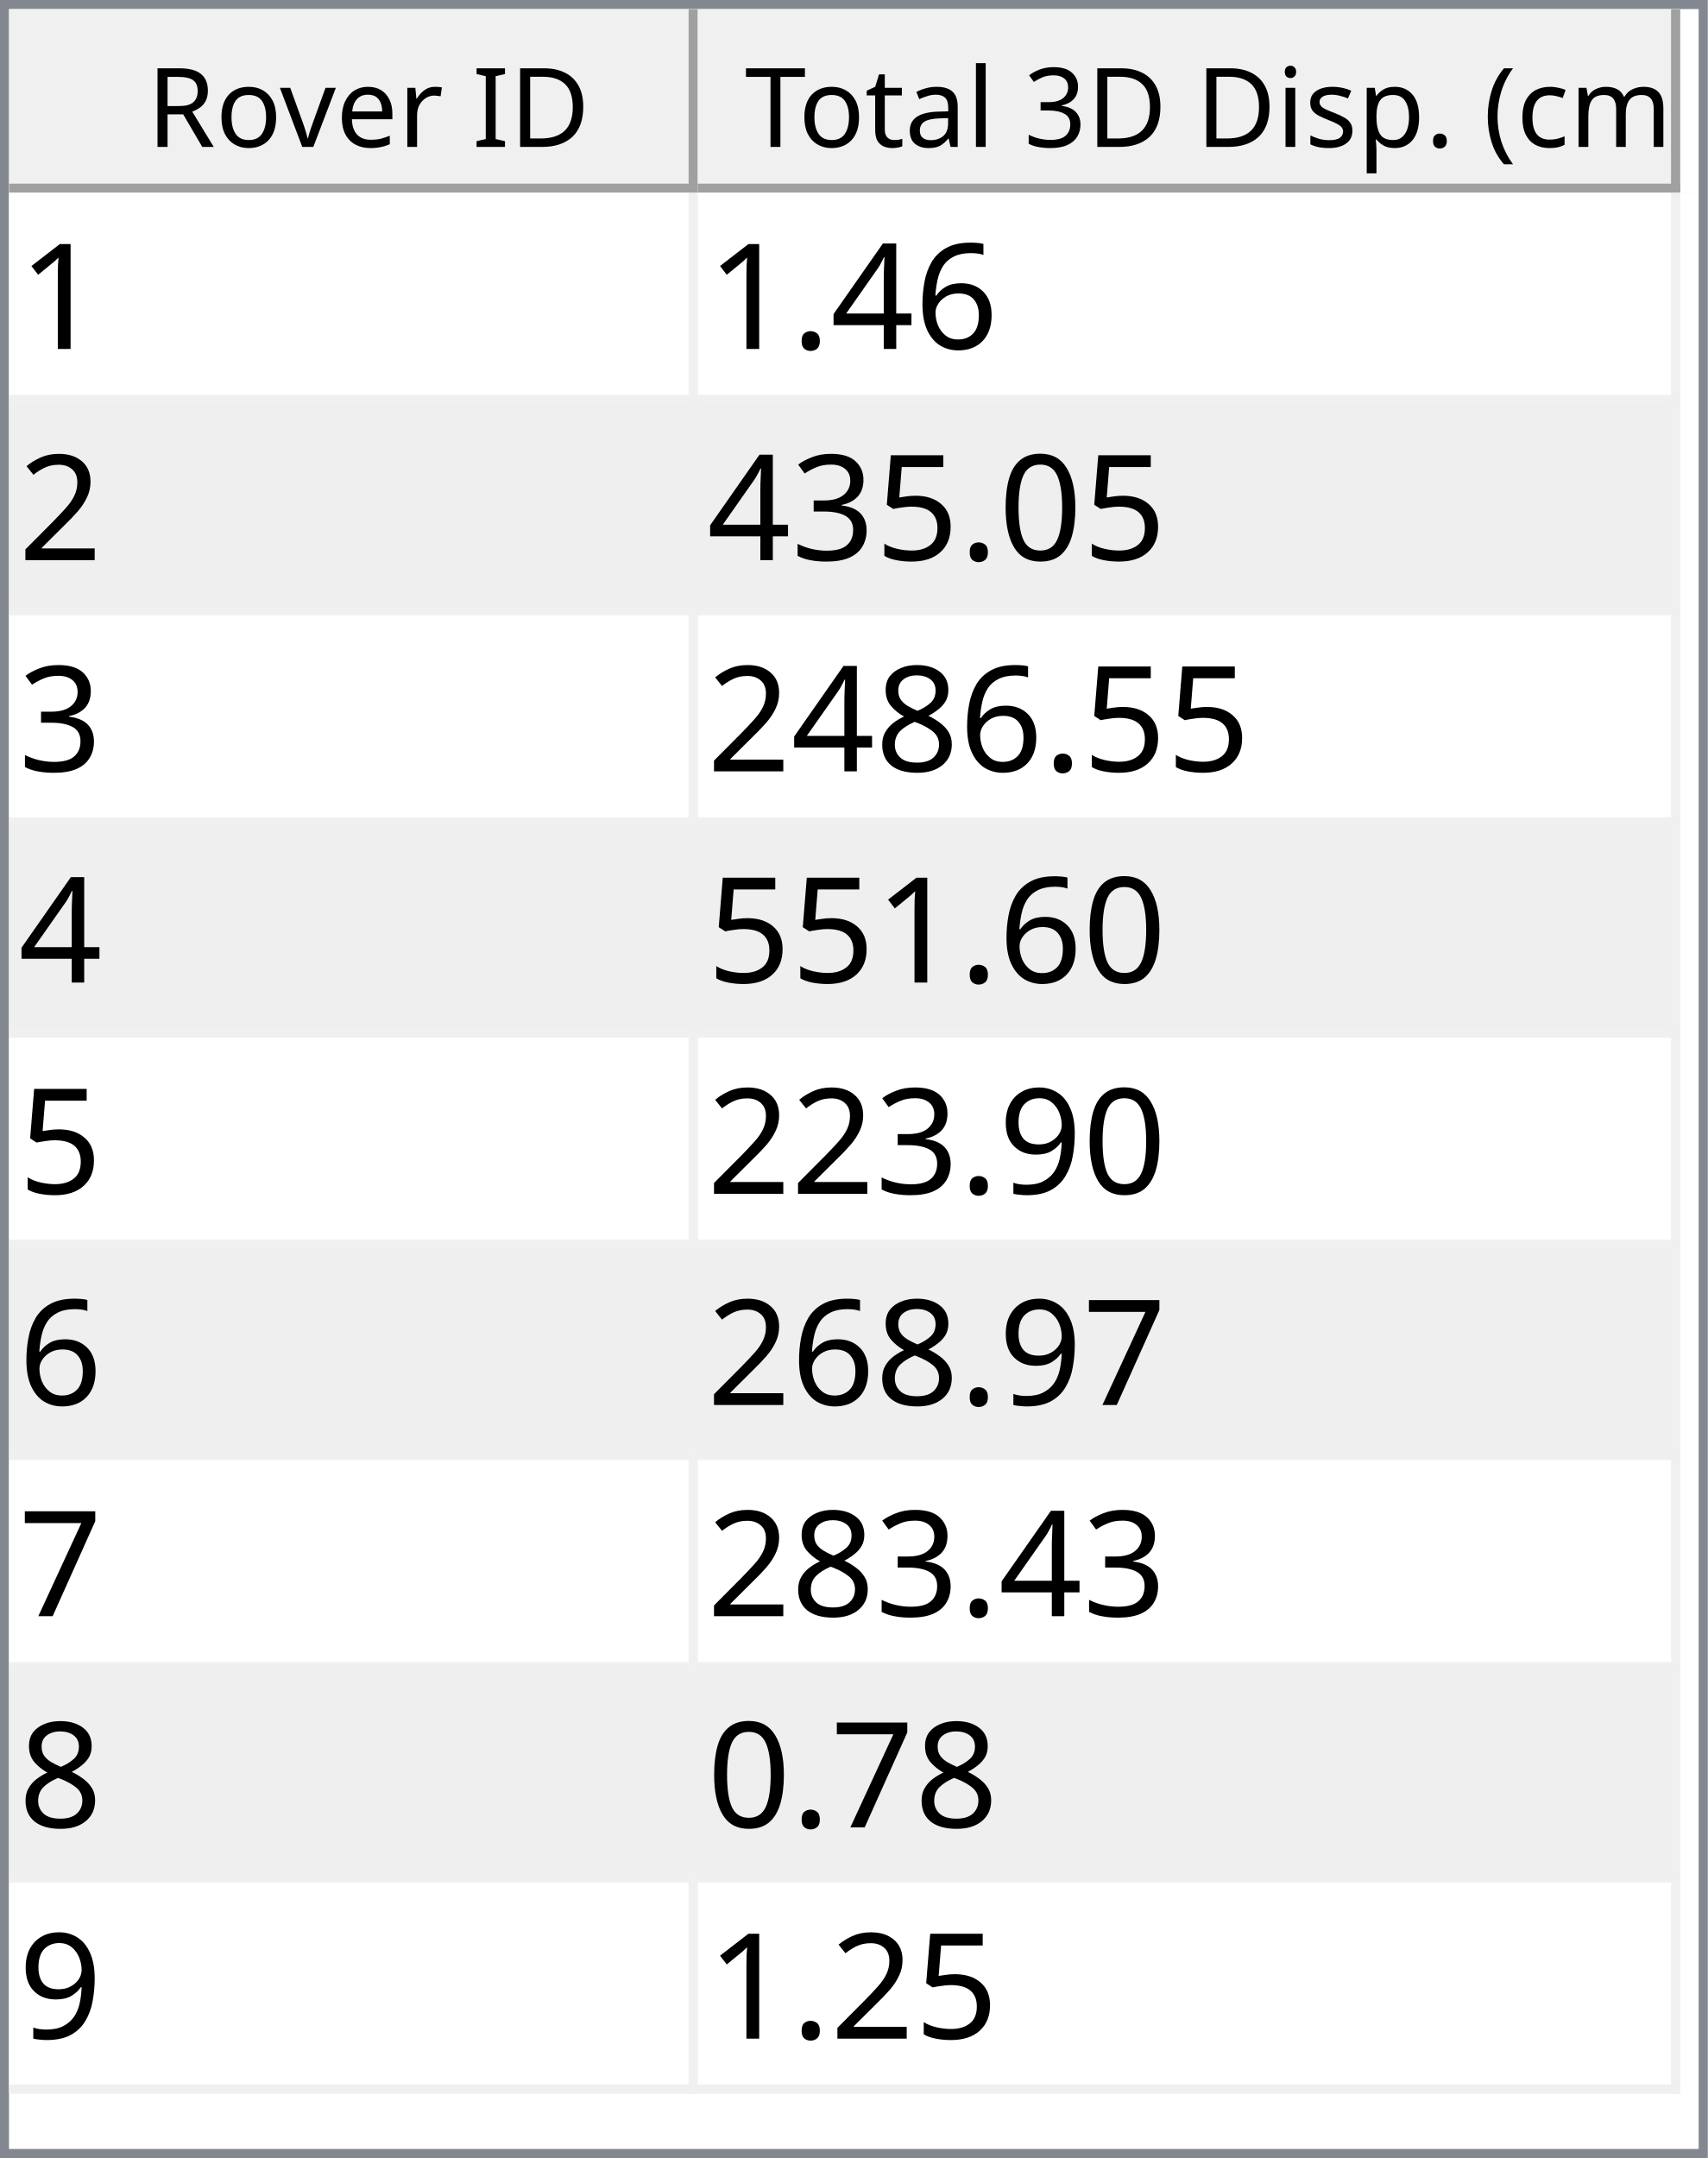
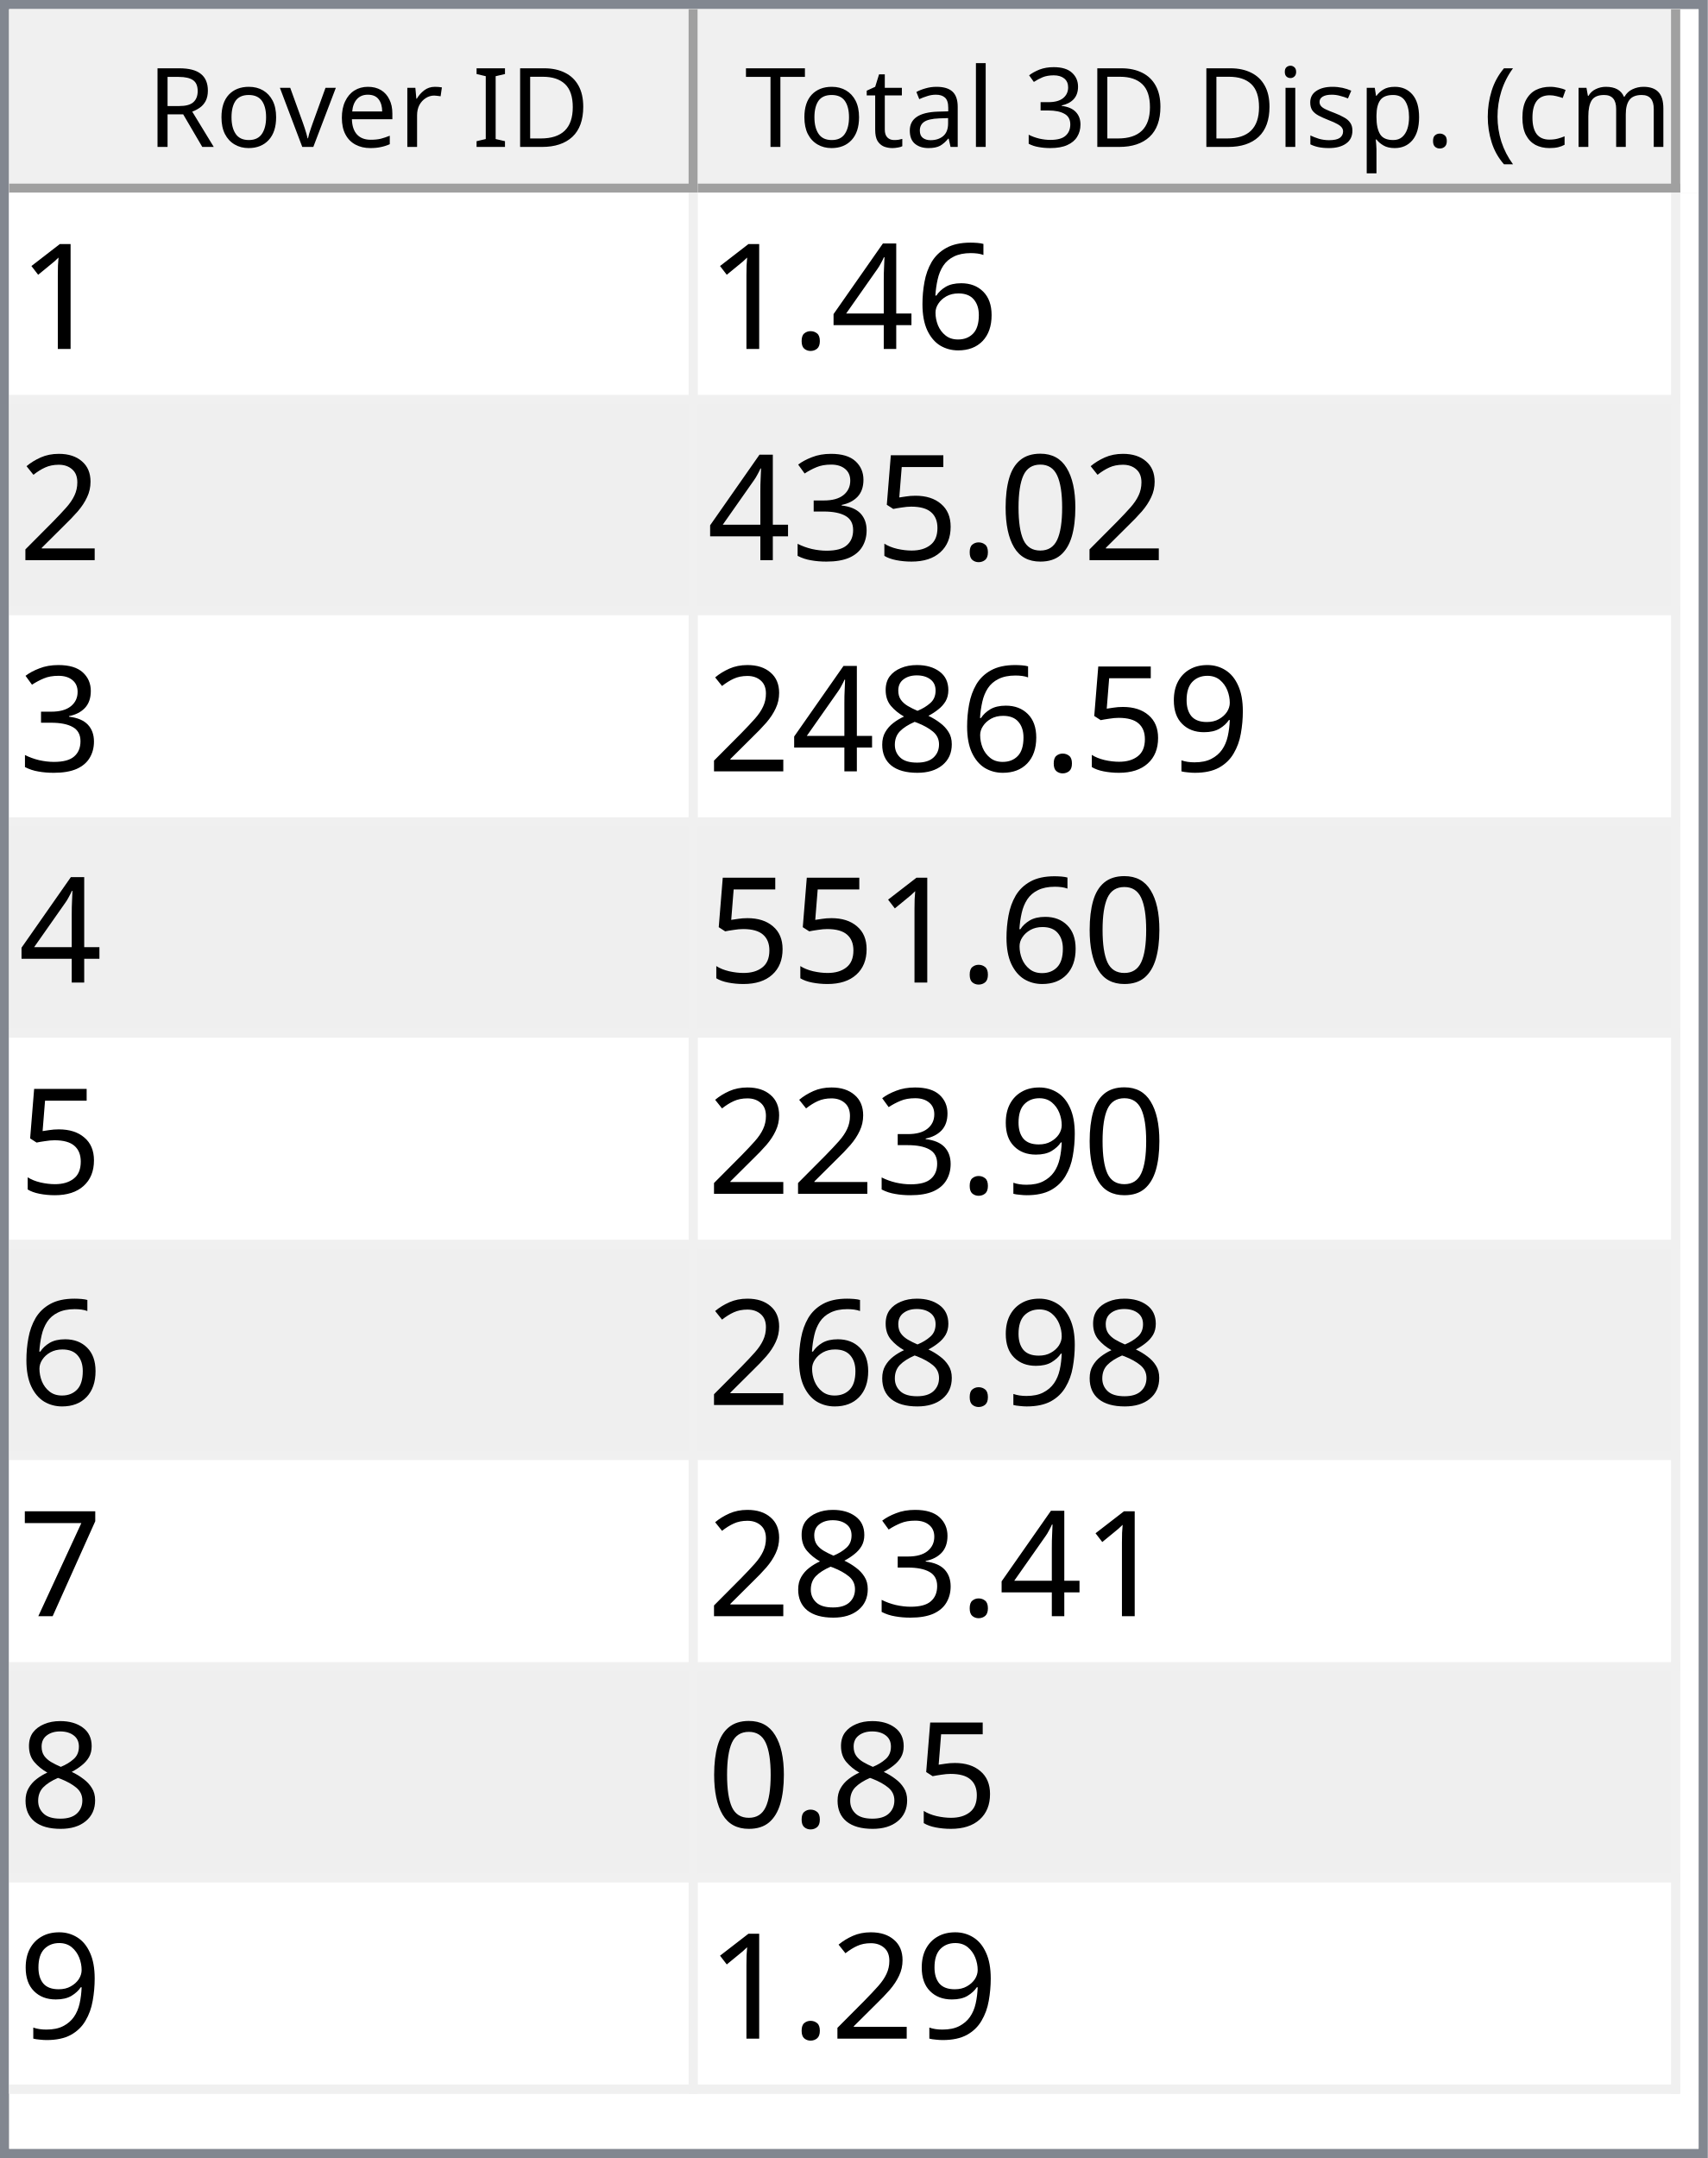
<svg xmlns="http://www.w3.org/2000/svg" style="fill-opacity:1; color-rendering:auto; color-interpolation:auto; text-rendering:auto; stroke:black; stroke-linecap:square; stroke-miterlimit:10; shape-rendering:auto; stroke-opacity:1; fill:black; stroke-dasharray:none; font-weight:normal; stroke-width:1; font-family:'Dialog'; font-style:normal; stroke-linejoin:miter; font-size:12px; stroke-dashoffset:0; image-rendering:auto;" width="186" height="235">
  <defs id="genericDefs" />
  <g>
    <defs id="defs1">
      <clipPath clipPathUnits="userSpaceOnUse" id="clipPath1">
        <path d="M0 0 L186 0 L186 235 L0 235 L0 0 Z" />
      </clipPath>
      <clipPath clipPathUnits="userSpaceOnUse" id="clipPath2">
        <path d="M0 0 L0 235 L186 235 L186 0 Z" />
      </clipPath>
      <clipPath clipPathUnits="userSpaceOnUse" id="clipPath3">
        <path d="M0 0 L0 20 L184 20 L184 0 Z" />
      </clipPath>
      <clipPath clipPathUnits="userSpaceOnUse" id="clipPath4">
        <path d="M0 0 L0 20 L75 20 L75 0 Z" />
      </clipPath>
      <clipPath clipPathUnits="userSpaceOnUse" id="clipPath5">
        <path d="M1 1 L1 19 L74 19 L74 1 Z" />
      </clipPath>
      <clipPath clipPathUnits="userSpaceOnUse" id="clipPath6">
        <path d="M0 0 L0 18 L73 18 L73 0 Z" />
      </clipPath>
      <clipPath clipPathUnits="userSpaceOnUse" id="clipPath7">
        <path d="M-0.5 -0.5 L-0.5 19.5 L74.5 19.5 L74.5 -0.5 Z" />
      </clipPath>
      <clipPath clipPathUnits="userSpaceOnUse" id="clipPath8">
        <path d="M0 0 L0 20 L107 20 L107 0 Z" />
      </clipPath>
      <clipPath clipPathUnits="userSpaceOnUse" id="clipPath9">
        <path d="M1 1 L1 19 L106 19 L106 1 Z" />
      </clipPath>
      <clipPath clipPathUnits="userSpaceOnUse" id="clipPath10">
        <path d="M0 0 L0 18 L105 18 L105 0 Z" />
      </clipPath>
      <clipPath clipPathUnits="userSpaceOnUse" id="clipPath11">
        <path d="M-0.5 -0.5 L-0.5 19.5 L106.5 19.5 L106.5 -0.5 Z" />
      </clipPath>
      <clipPath clipPathUnits="userSpaceOnUse" id="clipPath12">
        <path d="M0 0 L0 213 L184 213 L184 0 Z" />
      </clipPath>
      <clipPath clipPathUnits="userSpaceOnUse" id="clipPath13">
        <path d="M0 0 L0 207 L182 207 L182 0 Z" />
      </clipPath>
      <clipPath clipPathUnits="userSpaceOnUse" id="clipPath14">
        <path d="M-0.5 -0.5 L-0.5 206.5 L181.5 206.5 L181.5 -0.5 Z" />
      </clipPath>
      <clipPath clipPathUnits="userSpaceOnUse" id="clipPath15">
        <path d="M0 0 L0 22 L74 22 L74 0 Z" />
      </clipPath>
      <clipPath clipPathUnits="userSpaceOnUse" id="clipPath16">
        <path d="M0 0 L0 22 L106 22 L106 0 Z" />
      </clipPath>
      <font horiz-adv-x="64.551" id="font1">
        <font-face ascent="107.91" descent="25.098" units-per-em="100" style="font-style:normal; font-family:Segoe UI; font-weight:normal;" />
        <missing-glyph horiz-adv-x="64.551" d="M8.109 0 L8.109 68.266 L56.453 68.266 L56.453 0 L8.109 0 ZM15.328 7.234 L49.219 7.234 L49.219 61.031 L15.328 61.031 L15.328 7.234 Z" />
        <glyph unicode="D" horiz-adv-x="70.117" d="M9.188 0 L9.188 70.016 L28.516 70.016 Q65.531 70.016 65.531 35.891 Q65.531 19.672 55.25 9.836 Q44.969 0 27.734 0 L9.188 0 ZM17.391 62.594 L17.391 7.422 L27.828 7.422 Q41.609 7.422 49.273 14.797 Q56.938 22.172 56.938 35.688 Q56.938 62.594 28.328 62.594 L17.391 62.594 Z" />
        <glyph unicode="I" horiz-adv-x="26.611" d="M17.391 0 L9.188 0 L9.188 70.016 L17.391 70.016 L17.391 0 Z" />
        <glyph unicode=" " horiz-adv-x="27.393" d="" />
        <glyph unicode="r" horiz-adv-x="34.766" d="M34.188 41.891 Q32.078 43.5 28.125 43.5 Q23 43.5 19.555 38.672 Q16.109 33.844 16.109 25.484 L16.109 0 L8.109 0 L8.109 50 L16.109 50 L16.109 39.703 L16.312 39.703 Q18.016 44.969 21.531 47.922 Q25.047 50.875 29.391 50.875 Q32.516 50.875 34.188 50.203 L34.188 41.891 Z" />
        <glyph unicode="e" horiz-adv-x="52.295" d="M48.297 23 L12.984 23 Q13.188 14.656 17.484 10.109 Q21.781 5.562 29.297 5.562 Q37.75 5.562 44.828 11.141 L44.828 3.609 Q38.234 -1.172 27.391 -1.172 Q16.797 -1.172 10.742 5.641 Q4.688 12.453 4.688 24.812 Q4.688 36.469 11.305 43.82 Q17.922 51.172 27.734 51.172 Q37.547 51.172 42.922 44.828 Q48.297 38.484 48.297 27.203 L48.297 23 ZM40.094 29.781 Q40.047 36.719 36.75 40.578 Q33.453 44.438 27.594 44.438 Q21.922 44.438 17.969 40.383 Q14.016 36.328 13.094 29.781 L40.094 29.781 Z" />
        <glyph unicode="v" horiz-adv-x="47.9" d="M47.406 50 L27.484 0 L19.625 0 L0.688 50 L9.469 50 L22.172 13.672 Q23.578 9.672 23.922 6.688 L24.125 6.688 Q24.609 10.453 25.688 13.484 L38.969 50 L47.406 50 Z" />
        <glyph unicode="o" horiz-adv-x="58.594" d="M29 -1.172 Q17.922 -1.172 11.305 5.836 Q4.688 12.844 4.688 24.422 Q4.688 37.016 11.57 44.094 Q18.453 51.172 30.172 51.172 Q41.359 51.172 47.633 44.289 Q53.906 37.406 53.906 25.203 Q53.906 13.234 47.141 6.031 Q40.375 -1.172 29 -1.172 ZM29.594 44.438 Q21.875 44.438 17.383 39.188 Q12.891 33.938 12.891 24.703 Q12.891 15.828 17.43 10.695 Q21.969 5.562 29.594 5.562 Q37.359 5.562 41.531 10.594 Q45.703 15.625 45.703 24.906 Q45.703 34.281 41.531 39.359 Q37.359 44.438 29.594 44.438 Z" />
        <glyph unicode="R" horiz-adv-x="59.814" d="M59.375 0 L49.609 0 L37.891 19.625 Q36.281 22.359 34.766 24.289 Q33.25 26.219 31.664 27.438 Q30.078 28.656 28.25 29.219 Q26.422 29.781 24.125 29.781 L17.391 29.781 L17.391 0 L9.188 0 L9.188 70.016 L30.078 70.016 Q34.672 70.016 38.555 68.867 Q42.438 67.719 45.289 65.375 Q48.141 63.031 49.758 59.547 Q51.375 56.062 51.375 51.375 Q51.375 47.703 50.273 44.656 Q49.172 41.609 47.148 39.211 Q45.125 36.812 42.266 35.133 Q39.406 33.453 35.844 32.516 L35.844 32.328 Q37.594 31.547 38.891 30.547 Q40.188 29.547 41.359 28.18 Q42.531 26.812 43.68 25.078 Q44.828 23.344 46.234 21.047 L59.375 0 ZM17.391 62.594 L17.391 37.203 L28.516 37.203 Q31.594 37.203 34.203 38.133 Q36.812 39.062 38.719 40.797 Q40.625 42.531 41.703 45.047 Q42.781 47.562 42.781 50.688 Q42.781 56.297 39.141 59.445 Q35.5 62.594 28.609 62.594 L17.391 62.594 Z" />
        <glyph unicode=")" horiz-adv-x="30.176" d="M8.297 -15.922 L1.172 -15.922 Q16.406 2.344 16.406 26.812 Q16.406 51.469 1.078 70.016 L8.297 70.016 Q23.531 52.156 23.531 26.703 Q23.531 1.375 8.297 -15.922 Z" />
        <glyph unicode="m" horiz-adv-x="86.133" d="M79.109 0 L71.094 0 L71.094 28.719 Q71.094 37.016 68.531 40.727 Q65.969 44.438 59.906 44.438 Q54.781 44.438 51.195 39.75 Q47.609 35.062 47.609 28.516 L47.609 0 L39.594 0 L39.594 29.688 Q39.594 44.438 28.219 44.438 Q22.953 44.438 19.531 40.016 Q16.109 35.594 16.109 28.516 L16.109 0 L8.109 0 L8.109 50 L16.109 50 L16.109 42.094 L16.312 42.094 Q21.625 51.172 31.844 51.172 Q36.969 51.172 40.773 48.312 Q44.578 45.453 46 40.828 Q51.562 51.172 62.594 51.172 Q79.109 51.172 79.109 30.812 L79.109 0 Z" />
        <glyph unicode="c" horiz-adv-x="46.191" d="M42.188 2.297 Q36.422 -1.172 28.516 -1.172 Q17.828 -1.172 11.258 5.789 Q4.688 12.75 4.688 23.828 Q4.688 36.188 11.766 43.68 Q18.844 51.172 30.672 51.172 Q37.25 51.172 42.281 48.734 L42.281 40.531 Q36.719 44.438 30.375 44.438 Q22.703 44.438 17.797 38.945 Q12.891 33.453 12.891 24.516 Q12.891 15.719 17.508 10.641 Q22.125 5.562 29.891 5.562 Q36.422 5.562 42.188 9.906 L42.188 2.297 Z" />
        <glyph unicode="(" horiz-adv-x="30.176" d="M29.109 -15.922 L21.969 -15.922 Q6.844 1.375 6.844 26.703 Q6.844 52.156 21.969 70.016 L29.203 70.016 Q13.875 51.469 13.875 26.812 Q13.875 2.344 29.109 -15.922 Z" />
        <glyph unicode="." horiz-adv-x="21.68" d="M10.891 -1.078 Q8.641 -1.078 7.055 0.539 Q5.469 2.156 5.469 4.391 Q5.469 6.641 7.055 8.273 Q8.641 9.906 10.891 9.906 Q13.188 9.906 14.797 8.273 Q16.406 6.641 16.406 4.391 Q16.406 2.156 14.797 0.539 Q13.188 -1.078 10.891 -1.078 Z" />
        <glyph unicode="p" horiz-adv-x="58.789" d="M16.312 7.234 L16.109 7.234 L16.109 -23 L8.109 -23 L8.109 50 L16.109 50 L16.109 41.219 L16.312 41.219 Q22.219 51.172 33.594 51.172 Q43.266 51.172 48.688 44.461 Q54.109 37.75 54.109 26.469 Q54.109 13.922 48 6.375 Q41.891 -1.172 31.297 -1.172 Q21.578 -1.172 16.312 7.234 ZM16.109 27.391 L16.109 20.406 Q16.109 14.203 20.141 9.883 Q24.172 5.562 30.375 5.562 Q37.641 5.562 41.773 11.133 Q45.906 16.703 45.906 26.609 Q45.906 34.969 42.047 39.703 Q38.188 44.438 31.594 44.438 Q24.609 44.438 20.359 39.578 Q16.109 34.719 16.109 27.391 Z" />
        <glyph unicode="s" horiz-adv-x="42.432" d="M5.078 1.812 L5.078 10.406 Q11.625 5.562 19.484 5.562 Q30.031 5.562 30.031 12.594 Q30.031 14.594 29.125 15.992 Q28.219 17.391 26.68 18.461 Q25.141 19.531 23.07 20.383 Q21 21.234 18.609 22.172 Q15.281 23.484 12.766 24.828 Q10.25 26.172 8.57 27.859 Q6.891 29.547 6.031 31.695 Q5.172 33.844 5.172 36.719 Q5.172 40.234 6.789 42.945 Q8.406 45.656 11.086 47.484 Q13.766 49.312 17.211 50.242 Q20.656 51.172 24.312 51.172 Q30.812 51.172 35.938 48.922 L35.938 40.828 Q30.422 44.438 23.25 44.438 Q21 44.438 19.195 43.922 Q17.391 43.406 16.094 42.477 Q14.797 41.547 14.086 40.258 Q13.375 38.969 13.375 37.406 Q13.375 35.453 14.086 34.133 Q14.797 32.812 16.164 31.789 Q17.531 30.766 19.484 29.938 Q21.438 29.109 23.922 28.125 Q27.25 26.859 29.883 25.516 Q32.516 24.172 34.375 22.484 Q36.234 20.797 37.234 18.602 Q38.234 16.406 38.234 13.375 Q38.234 9.672 36.602 6.938 Q34.969 4.203 32.234 2.398 Q29.5 0.594 25.93 -0.289 Q22.359 -1.172 18.453 -1.172 Q10.75 -1.172 5.078 1.812 Z" />
        <glyph unicode="i" horiz-adv-x="24.219" d="M12.203 62.703 Q10.062 62.703 8.547 64.164 Q7.031 65.625 7.031 67.875 Q7.031 70.125 8.547 71.609 Q10.062 73.094 12.203 73.094 Q14.406 73.094 15.945 71.609 Q17.484 70.125 17.484 67.875 Q17.484 65.719 15.945 64.211 Q14.406 62.703 12.203 62.703 ZM16.109 0 L8.109 0 L8.109 50 L16.109 50 L16.109 0 Z" />
        <glyph unicode="3" horiz-adv-x="53.906" d="M46.531 19.828 Q46.531 15.094 44.75 11.211 Q42.969 7.328 39.719 4.57 Q36.469 1.812 31.93 0.297 Q27.391 -1.219 21.922 -1.219 Q11.922 -1.219 6 2.594 L6 11.188 Q13.094 5.609 22.219 5.609 Q25.875 5.609 28.828 6.539 Q31.781 7.469 33.906 9.227 Q36.031 10.984 37.18 13.477 Q38.328 15.969 38.328 19.094 Q38.328 32.812 18.797 32.812 L12.984 32.812 L12.984 39.594 L18.5 39.594 Q35.797 39.594 35.797 52.484 Q35.797 64.406 22.609 64.406 Q15.188 64.406 8.688 59.422 L8.688 67.188 Q15.375 71.188 24.609 71.188 Q29 71.188 32.57 69.969 Q36.141 68.75 38.68 66.555 Q41.219 64.359 42.609 61.281 Q44 58.203 44 54.5 Q44 40.672 30.031 36.719 L30.031 36.531 Q33.594 36.141 36.625 34.797 Q39.656 33.453 41.852 31.305 Q44.047 29.156 45.289 26.25 Q46.531 23.344 46.531 19.828 Z" />
        <glyph unicode="l" horiz-adv-x="24.219" d="M16.109 0 L8.109 0 L8.109 74.031 L16.109 74.031 L16.109 0 Z" />
        <glyph unicode="a" horiz-adv-x="50.879" d="M43.891 0 L35.891 0 L35.891 7.812 L35.688 7.812 Q30.469 -1.172 20.312 -1.172 Q12.844 -1.172 8.617 2.781 Q4.391 6.734 4.391 13.281 Q4.391 27.297 20.906 29.594 L35.891 31.688 Q35.891 44.438 25.594 44.438 Q16.547 44.438 9.281 38.281 L9.281 46.484 Q16.656 51.172 26.266 51.172 Q43.891 51.172 43.891 32.516 L43.891 0 ZM35.891 25.297 L23.828 23.641 Q18.266 22.859 15.43 20.875 Q12.594 18.891 12.594 13.875 Q12.594 10.203 15.211 7.883 Q17.828 5.562 22.172 5.562 Q28.125 5.562 32.008 9.742 Q35.891 13.922 35.891 20.312 L35.891 25.297 Z" />
        <glyph unicode="t" horiz-adv-x="33.887" d="M31.297 0.484 Q28.469 -1.078 23.828 -1.078 Q10.688 -1.078 10.688 13.578 L10.688 43.172 L2.094 43.172 L2.094 50 L10.688 50 L10.688 62.203 L18.703 64.797 L18.703 50 L31.297 50 L31.297 43.172 L18.703 43.172 L18.703 14.984 Q18.703 9.969 20.414 7.82 Q22.125 5.672 26.078 5.672 Q29.109 5.672 31.297 7.328 L31.297 0.484 Z" />
        <glyph unicode="T" horiz-adv-x="52.393" d="M50.594 62.594 L30.375 62.594 L30.375 0 L22.172 0 L22.172 62.594 L2 62.594 L2 70.016 L50.594 70.016 L50.594 62.594 Z" />
      </font>
      <font horiz-adv-x="75.0" id="font2">
        <font-face ascent="100.537" descent="21.973" units-per-em="100" style="font-style:normal; font-family:sans-serif; font-weight:normal;" />
        <missing-glyph horiz-adv-x="75.0" d="M12.5 0 L12.5 62.5 L62.5 62.5 L62.5 0 L12.5 0 ZM14.062 1.562 L60.938 1.562 L60.938 60.938 L14.062 60.938 L14.062 1.562 Z" />
        <glyph unicode="1" horiz-adv-x="55.615" d="M37.25 0 L28.469 0 L28.469 56 Q25.297 52.984 20.141 49.953 Q14.984 46.922 10.891 45.406 L10.891 53.906 Q18.266 57.375 23.781 62.305 Q29.297 67.234 31.594 71.875 L37.25 71.875 L37.25 0 Z" />
        <glyph unicode="6" horiz-adv-x="55.615" d="M49.75 54.047 L41.016 53.375 Q39.844 58.547 37.703 60.891 Q34.125 64.656 28.906 64.656 Q24.703 64.656 21.531 62.312 Q17.391 59.281 14.992 53.469 Q12.594 47.656 12.5 36.922 Q15.672 41.75 20.266 44.094 Q24.859 46.438 29.891 46.438 Q38.672 46.438 44.852 39.969 Q51.031 33.5 51.031 23.25 Q51.031 16.5 48.125 10.719 Q45.219 4.938 40.141 1.859 Q35.062 -1.219 28.609 -1.219 Q17.625 -1.219 10.695 6.859 Q3.766 14.938 3.766 33.5 Q3.766 54.25 11.422 63.672 Q18.109 71.875 29.438 71.875 Q37.891 71.875 43.289 67.141 Q48.688 62.406 49.75 54.047 ZM13.875 23.188 Q13.875 18.656 15.797 14.508 Q17.719 10.359 21.188 8.18 Q24.656 6 28.469 6 Q34.031 6 38.039 10.492 Q42.047 14.984 42.047 22.703 Q42.047 30.125 38.086 34.398 Q34.125 38.672 28.125 38.672 Q22.172 38.672 18.023 34.398 Q13.875 30.125 13.875 23.188 Z" />
        <glyph unicode="4" horiz-adv-x="55.615" d="M32.328 0 L32.328 17.141 L1.266 17.141 L1.266 25.203 L33.938 71.578 L41.109 71.578 L41.109 25.203 L50.781 25.203 L50.781 17.141 L41.109 17.141 L41.109 0 L32.328 0 ZM32.328 25.203 L32.328 57.469 L9.906 25.203 L32.328 25.203 Z" />
        <glyph unicode="." horiz-adv-x="27.783" d="M9.078 0 L9.078 10.016 L19.094 10.016 L19.094 0 L9.078 0 Z" />
        <glyph unicode="2" horiz-adv-x="55.615" d="M50.344 8.453 L50.344 0 L3.031 0 Q2.938 3.172 4.047 6.109 Q5.859 10.938 9.836 15.625 Q13.812 20.312 21.344 26.469 Q33.016 36.031 37.117 41.625 Q41.219 47.219 41.219 52.203 Q41.219 57.422 37.477 61.008 Q33.734 64.594 27.734 64.594 Q21.391 64.594 17.578 60.789 Q13.766 56.984 13.719 50.25 L4.688 51.172 Q5.609 61.281 11.664 66.578 Q17.719 71.875 27.938 71.875 Q38.234 71.875 44.242 66.164 Q50.25 60.453 50.25 52 Q50.25 47.703 48.492 43.555 Q46.734 39.406 42.656 34.812 Q38.578 30.219 29.109 22.219 Q21.188 15.578 18.945 13.211 Q16.703 10.844 15.234 8.453 L50.344 8.453 Z" />
        <glyph unicode="0" horiz-adv-x="55.615" d="M4.156 35.297 Q4.156 48 6.766 55.742 Q9.375 63.484 14.523 67.68 Q19.672 71.875 27.484 71.875 Q33.25 71.875 37.594 69.555 Q41.938 67.234 44.773 62.867 Q47.609 58.5 49.219 52.227 Q50.828 45.953 50.828 35.297 Q50.828 22.703 48.242 14.969 Q45.656 7.234 40.508 3.008 Q35.359 -1.219 27.484 -1.219 Q17.141 -1.219 11.234 6.203 Q4.156 15.141 4.156 35.297 ZM13.188 35.297 Q13.188 17.672 17.312 11.836 Q21.438 6 27.484 6 Q33.547 6 37.672 11.859 Q41.797 17.719 41.797 35.297 Q41.797 52.984 37.672 58.789 Q33.547 64.594 27.391 64.594 Q21.344 64.594 17.719 59.469 Q13.188 52.938 13.188 35.297 Z" />
        <glyph unicode="5" horiz-adv-x="55.615" d="M4.156 18.75 L13.375 19.531 Q14.406 12.797 18.141 9.398 Q21.875 6 27.156 6 Q33.5 6 37.891 10.789 Q42.281 15.578 42.281 23.484 Q42.281 31 38.062 35.352 Q33.844 39.703 27 39.703 Q22.75 39.703 19.336 37.773 Q15.922 35.844 13.969 32.766 L5.719 33.844 L12.641 70.609 L48.25 70.609 L48.25 62.203 L19.672 62.203 L15.828 42.969 Q22.266 47.469 29.344 47.469 Q38.719 47.469 45.164 40.969 Q51.609 34.469 51.609 24.266 Q51.609 14.547 45.953 7.469 Q39.062 -1.219 27.156 -1.219 Q17.391 -1.219 11.211 4.25 Q5.031 9.719 4.156 18.75 Z" />
        <glyph unicode="3" horiz-adv-x="55.615" d="M4.203 18.891 L12.984 20.062 Q14.5 12.594 18.141 9.297 Q21.781 6 27 6 Q33.203 6 37.477 10.297 Q41.75 14.594 41.75 20.953 Q41.75 27 37.797 30.93 Q33.844 34.859 27.734 34.859 Q25.25 34.859 21.531 33.891 L22.516 41.609 Q23.391 41.5 23.922 41.5 Q29.547 41.5 34.039 44.43 Q38.531 47.359 38.531 53.469 Q38.531 58.297 35.258 61.477 Q31.984 64.656 26.812 64.656 Q21.688 64.656 18.266 61.43 Q14.844 58.203 13.875 51.766 L5.078 53.328 Q6.688 62.156 12.398 67.016 Q18.109 71.875 26.609 71.875 Q32.469 71.875 37.398 69.359 Q42.328 66.844 44.945 62.5 Q47.562 58.156 47.562 53.266 Q47.562 48.641 45.07 44.828 Q42.578 41.016 37.703 38.766 Q44.047 37.312 47.562 32.695 Q51.078 28.078 51.078 21.141 Q51.078 11.766 44.242 5.25 Q37.406 -1.266 26.953 -1.266 Q17.531 -1.266 11.305 4.352 Q5.078 9.969 4.203 18.891 Z" />
+         <glyph unicode="9" horiz-adv-x="55.615" d="M5.469 16.547 L13.922 17.328 Q14.984 11.375 18.016 8.688 Q21.047 6 25.781 6 Q29.828 6 32.883 7.859 Q35.938 9.719 37.891 12.82 Q39.844 15.922 41.164 21.195 Q42.484 26.469 42.484 31.938 Q42.484 32.516 42.438 33.688 Q39.797 29.5 35.234 26.883 Q30.672 24.266 25.344 24.266 Q16.453 24.266 10.305 30.711 Q4.156 37.156 4.156 47.703 Q4.156 58.594 10.578 65.234 Q17 71.875 26.656 71.875 Q33.641 71.875 39.43 68.117 Q45.219 64.359 48.219 57.398 Q51.219 50.438 51.219 37.25 Q51.219 23.531 48.242 15.406 Q45.266 7.281 39.383 3.031 Q33.5 -1.219 25.594 -1.219 Q17.188 -1.219 11.867 3.445 Q6.547 8.109 5.469 16.547 ZM41.453 48.141 Q41.453 55.719 37.43 60.156 Q33.406 64.594 27.734 64.594 Q21.875 64.594 17.531 59.812 Q13.188 55.031 13.188 47.406 Q13.188 40.578 17.312 36.305 Q21.438 32.031 27.484 32.031 Q33.594 32.031 37.523 36.305 Q41.453 40.578 41.453 48.141 Z" />
        <glyph unicode="8" horiz-adv-x="55.615" d="M17.672 38.812 Q12.203 40.828 9.57 44.539 Q6.938 48.25 6.938 53.422 Q6.938 61.234 12.555 66.555 Q18.172 71.875 27.484 71.875 Q36.859 71.875 42.578 66.43 Q48.297 60.984 48.297 53.172 Q48.297 48.188 45.68 44.508 Q43.062 40.828 37.75 38.812 Q44.344 36.672 47.781 31.883 Q51.219 27.094 51.219 20.453 Q51.219 11.281 44.727 5.031 Q38.234 -1.219 27.641 -1.219 Q17.047 -1.219 10.547 5.055 Q4.047 11.328 4.047 20.703 Q4.047 27.688 7.594 32.398 Q11.141 37.109 17.672 38.812 ZM15.922 53.719 Q15.922 48.641 19.195 45.414 Q22.469 42.188 27.688 42.188 Q32.766 42.188 36.016 45.383 Q39.266 48.578 39.266 53.219 Q39.266 58.062 35.914 61.359 Q32.562 64.656 27.594 64.656 Q22.562 64.656 19.242 61.43 Q15.922 58.203 15.922 53.719 ZM13.094 20.656 Q13.094 16.891 14.875 13.375 Q16.656 9.859 20.172 7.93 Q23.688 6 27.734 6 Q34.031 6 38.133 10.055 Q42.234 14.109 42.234 20.359 Q42.234 26.703 38.016 30.859 Q33.797 35.016 27.438 35.016 Q21.234 35.016 17.164 30.914 Q13.094 26.812 13.094 20.656 Z" />
-         <glyph unicode="9" horiz-adv-x="55.615" d="M5.469 16.547 L13.922 17.328 Q14.984 11.375 18.016 8.688 Q21.047 6 25.781 6 Q29.828 6 32.883 7.859 Q35.938 9.719 37.891 12.82 Q39.844 15.922 41.164 21.195 Q42.484 26.469 42.484 31.938 Q42.484 32.516 42.438 33.688 Q39.797 29.5 35.234 26.883 Q30.672 24.266 25.344 24.266 Q16.453 24.266 10.305 30.711 Q4.156 37.156 4.156 47.703 Q4.156 58.594 10.578 65.234 Q17 71.875 26.656 71.875 Q33.641 71.875 39.43 68.117 Q45.219 64.359 48.219 57.398 Q51.219 50.438 51.219 37.25 Q51.219 23.531 48.242 15.406 Q45.266 7.281 39.383 3.031 Q33.5 -1.219 25.594 -1.219 Q17.188 -1.219 11.867 3.445 Q6.547 8.109 5.469 16.547 ZM41.453 48.141 Q41.453 55.719 37.43 60.156 Q33.406 64.594 27.734 64.594 Q21.875 64.594 17.531 59.812 Q13.188 55.031 13.188 47.406 Q13.188 40.578 17.312 36.305 Q21.438 32.031 27.484 32.031 Q33.594 32.031 37.523 36.305 Q41.453 40.578 41.453 48.141 Z" />
        <glyph unicode="7" horiz-adv-x="55.615" d="M4.734 62.203 L4.734 70.656 L51.078 70.656 L51.078 63.812 Q44.234 56.547 37.523 44.484 Q30.812 32.422 27.156 19.672 Q24.516 10.688 23.781 0 L14.75 0 Q14.891 8.453 18.062 20.414 Q21.234 32.375 27.172 43.484 Q33.109 54.594 39.797 62.203 L4.734 62.203 Z" />
      </font>
    </defs>
    <g style="fill:white; stroke:white;">
      <rect x="0" y="0" width="186" style="clip-path:url(#clipPath1); stroke:none;" height="235" />
    </g>
    <g style="fill:white; text-rendering:optimizeSpeed; color-rendering:optimizeSpeed; image-rendering:optimizeSpeed; shape-rendering:crispEdges; stroke:white; color-interpolation:sRGB;">
      <rect x="0" width="186" height="235" y="0" style="stroke:none;" />
      <path style="stroke:none;" d="M0 235 L186 235 L186 0 L0 0 Z" />
    </g>
    <g style="fill:rgb(240,240,240); font-family:'Segoe UI'; stroke:rgb(240,240,240);">
      <rect x="0" y="0" width="186" style="clip-path:url(#clipPath2); stroke:none;" height="235" />
    </g>
    <g style="fill:rgb(130,135,144); font-family:'Segoe UI'; stroke:rgb(130,135,144);">
      <path d="M0 0 L186 0 L186 235 L0 235 L0 0 ZM1 1 L185 1 L185 234 L1 234 L1 1 Z" style="fill-rule:evenodd; clip-path:url(#clipPath2); stroke:none;" />
    </g>
    <g style="fill:white; font-family:'Segoe UI'; stroke:white;" transform="translate(1,1)">
      <rect x="0" y="0" width="184" style="clip-path:url(#clipPath3); stroke:none;" height="20" />
    </g>
    <g style="fill:rgb(240,240,240); font-family:'Segoe UI'; stroke:rgb(240,240,240);" transform="translate(1,1)">
      <rect x="0" y="0" width="75" style="clip-path:url(#clipPath4); stroke:none;" height="20" />
    </g>
    <g style="font-family:'Segoe UI';" transform="translate(2,2)">
      <text x="14" xml:space="preserve" y="14" style="clip-path:url(#clipPath6); stroke:none;">Rover ID</text>
    </g>
    <g style="fill:rgb(160,160,160); font-family:'Segoe UI'; stroke:rgb(160,160,160); stroke-linejoin:bevel;" transform="translate(1.5,1.5)">
      <line x1="74" x2="74" y1="0" style="fill:none; clip-path:url(#clipPath7);" y2="19" />
    </g>
    <g style="fill:rgb(160,160,160); font-family:'Segoe UI'; stroke:rgb(160,160,160); stroke-linejoin:bevel;" transform="matrix(1,0,0,1,1,1) translate(0.5,0.5)">
      <line x1="0" x2="74" y1="19" style="fill:none; clip-path:url(#clipPath7);" y2="19" />
    </g>
    <g style="fill:rgb(240,240,240); font-family:'Segoe UI'; stroke:rgb(240,240,240);" transform="translate(76,1)">
      <rect x="0" y="0" width="107" style="clip-path:url(#clipPath8); stroke:none;" height="20" />
    </g>
    <g style="font-family:'Segoe UI';" transform="translate(77,2)">
      <text x="1" xml:space="preserve" y="14" style="clip-path:url(#clipPath10); stroke:none;"> Total 3D Disp. (cm)</text>
    </g>
    <g style="fill:rgb(160,160,160); font-family:'Segoe UI'; stroke:rgb(160,160,160); stroke-linejoin:bevel;" transform="translate(76.5,1.5)">
      <line x1="106" x2="106" y1="0" style="fill:none; clip-path:url(#clipPath11);" y2="19" />
    </g>
    <g style="fill:rgb(160,160,160); font-family:'Segoe UI'; stroke:rgb(160,160,160); stroke-linejoin:bevel;" transform="matrix(1,0,0,1,76,1) translate(0.5,0.5)">
      <line x1="0" x2="106" y1="19" style="fill:none; clip-path:url(#clipPath11);" y2="19" />
    </g>
    <g style="fill:white; font-family:'Segoe UI'; stroke:white;" transform="translate(1,21)">
      <rect x="0" y="0" width="184" style="clip-path:url(#clipPath12); stroke:none;" height="213" />
    </g>
    <g style="fill:rgb(240,240,240); font-size:16px; font-family:sans-serif; stroke:rgb(240,240,240);" transform="translate(1,21)">
      <rect x="0" y="0" width="182" style="clip-path:url(#clipPath13); stroke:none;" height="207" />
      <line transform="translate(0.5,0.5)" x1="0" x2="181" y1="22" style="clip-path:url(#clipPath14); fill:none; stroke-linejoin:bevel;" y2="22" />
    </g>
    <g transform="matrix(1,0,0,1,1,21) translate(0.5,0.5)" style="fill:rgb(240,240,240); font-size:16px; font-family:sans-serif; stroke:rgb(240,240,240); stroke-linejoin:bevel;">
      <line x1="0" x2="181" y1="45" style="fill:none; clip-path:url(#clipPath14);" y2="45" />
    </g>
    <g transform="matrix(1,0,0,1,1,21) translate(0.5,0.5)" style="fill:rgb(240,240,240); font-size:16px; font-family:sans-serif; stroke:rgb(240,240,240); stroke-linejoin:bevel;">
      <line x1="0" x2="181" y1="68" style="fill:none; clip-path:url(#clipPath14);" y2="68" />
    </g>
    <g transform="matrix(1,0,0,1,1,21) translate(0.5,0.5)" style="fill:rgb(240,240,240); font-size:16px; font-family:sans-serif; stroke:rgb(240,240,240); stroke-linejoin:bevel;">
      <line x1="0" x2="181" y1="91" style="fill:none; clip-path:url(#clipPath14);" y2="91" />
    </g>
    <g transform="matrix(1,0,0,1,1,21) translate(0.5,0.5)" style="fill:rgb(240,240,240); font-size:16px; font-family:sans-serif; stroke:rgb(240,240,240); stroke-linejoin:bevel;">
      <line x1="0" x2="181" y1="114" style="fill:none; clip-path:url(#clipPath14);" y2="114" />
    </g>
    <g transform="matrix(1,0,0,1,1,21) translate(0.5,0.5)" style="fill:rgb(240,240,240); font-size:16px; font-family:sans-serif; stroke:rgb(240,240,240); stroke-linejoin:bevel;">
      <line x1="0" x2="181" y1="137" style="fill:none; clip-path:url(#clipPath14);" y2="137" />
    </g>
    <g transform="matrix(1,0,0,1,1,21) translate(0.5,0.5)" style="fill:rgb(240,240,240); font-size:16px; font-family:sans-serif; stroke:rgb(240,240,240); stroke-linejoin:bevel;">
      <line x1="0" x2="181" y1="160" style="fill:none; clip-path:url(#clipPath14);" y2="160" />
    </g>
    <g transform="matrix(1,0,0,1,1,21) translate(0.5,0.5)" style="fill:rgb(240,240,240); font-size:16px; font-family:sans-serif; stroke:rgb(240,240,240); stroke-linejoin:bevel;">
      <line x1="0" x2="181" y1="183" style="fill:none; clip-path:url(#clipPath14);" y2="183" />
    </g>
    <g transform="matrix(1,0,0,1,1,21) translate(0.5,0.5)" style="fill:rgb(240,240,240); font-size:16px; font-family:sans-serif; stroke:rgb(240,240,240); stroke-linejoin:bevel;">
      <line x1="0" x2="181" y1="206" style="fill:none; clip-path:url(#clipPath14);" y2="206" />
    </g>
    <g transform="matrix(1,0,0,1,1,21) translate(0.5,0.5)" style="fill:rgb(240,240,240); font-size:16px; font-family:sans-serif; stroke:rgb(240,240,240); stroke-linejoin:bevel;">
      <line x1="74" x2="74" y1="0" style="fill:none; clip-path:url(#clipPath14);" y2="206" />
    </g>
    <g transform="matrix(1,0,0,1,1,21) translate(0.5,0.5)" style="fill:rgb(240,240,240); font-size:16px; font-family:sans-serif; stroke:rgb(240,240,240); stroke-linejoin:bevel;">
      <line x1="181" x2="181" y1="0" style="fill:none; clip-path:url(#clipPath14);" y2="206" />
    </g>
    <g style="fill:white; font-size:16px; font-family:sans-serif; stroke:white;" transform="matrix(1,0,0,1,1,21)">
      <rect x="0" y="0" width="74" style="clip-path:url(#clipPath15); stroke:none;" height="22" />
      <text x="1" y="17" style="fill:black; clip-path:url(#clipPath15); stroke:none;" xml:space="preserve">1</text>
    </g>
    <g style="fill:white; font-size:16px; font-family:sans-serif; stroke:white;" transform="matrix(1,0,0,1,1,21) translate(75,0)">
      <rect x="0" y="0" width="106" style="clip-path:url(#clipPath16); stroke:none;" height="22" />
      <text x="1" y="17" style="fill:black; clip-path:url(#clipPath16); stroke:none;" xml:space="preserve">1.46</text>
    </g>
    <g style="fill:rgb(239,239,239); font-size:16px; font-family:sans-serif; stroke:rgb(239,239,239);" transform="matrix(1,0,0,1,1,21) translate(0,23)">
      <rect x="0" y="0" width="74" style="clip-path:url(#clipPath15); stroke:none;" height="22" />
      <text x="1" y="17" style="fill:black; clip-path:url(#clipPath15); stroke:none;" xml:space="preserve">2</text>
    </g>
    <g style="fill:rgb(239,239,239); font-size:16px; font-family:sans-serif; stroke:rgb(239,239,239);" transform="matrix(1,0,0,1,1,21) translate(75,23)">
      <rect x="0" y="0" width="106" style="clip-path:url(#clipPath16); stroke:none;" height="22" />
-       <text x="1" y="17" style="fill:black; clip-path:url(#clipPath16); stroke:none;" xml:space="preserve">435.05</text>
+       <text x="1" y="17" style="fill:black; clip-path:url(#clipPath16); stroke:none;" xml:space="preserve">435.02</text>
    </g>
    <g style="fill:white; font-size:16px; font-family:sans-serif; stroke:white;" transform="matrix(1,0,0,1,1,21) translate(0,46)">
      <rect x="0" y="0" width="74" style="clip-path:url(#clipPath15); stroke:none;" height="22" />
      <text x="1" y="17" style="fill:black; clip-path:url(#clipPath15); stroke:none;" xml:space="preserve">3</text>
    </g>
    <g style="fill:white; font-size:16px; font-family:sans-serif; stroke:white;" transform="matrix(1,0,0,1,1,21) translate(75,46)">
      <rect x="0" y="0" width="106" style="clip-path:url(#clipPath16); stroke:none;" height="22" />
-       <text x="1" y="17" style="fill:black; clip-path:url(#clipPath16); stroke:none;" xml:space="preserve">2486.55</text>
+       <text x="1" y="17" style="fill:black; clip-path:url(#clipPath16); stroke:none;" xml:space="preserve">2486.59</text>
    </g>
    <g style="fill:rgb(239,239,239); font-size:16px; font-family:sans-serif; stroke:rgb(239,239,239);" transform="matrix(1,0,0,1,1,21) translate(0,69)">
      <rect x="0" y="0" width="74" style="clip-path:url(#clipPath15); stroke:none;" height="22" />
      <text x="1" y="17" style="fill:black; clip-path:url(#clipPath15); stroke:none;" xml:space="preserve">4</text>
    </g>
    <g style="fill:rgb(239,239,239); font-size:16px; font-family:sans-serif; stroke:rgb(239,239,239);" transform="matrix(1,0,0,1,1,21) translate(75,69)">
      <rect x="0" y="0" width="106" style="clip-path:url(#clipPath16); stroke:none;" height="22" />
      <text x="1" y="17" style="fill:black; clip-path:url(#clipPath16); stroke:none;" xml:space="preserve">551.60</text>
    </g>
    <g style="fill:white; font-size:16px; font-family:sans-serif; stroke:white;" transform="matrix(1,0,0,1,1,21) translate(0,92)">
      <rect x="0" y="0" width="74" style="clip-path:url(#clipPath15); stroke:none;" height="22" />
      <text x="1" y="17" style="fill:black; clip-path:url(#clipPath15); stroke:none;" xml:space="preserve">5</text>
    </g>
    <g style="fill:white; font-size:16px; font-family:sans-serif; stroke:white;" transform="matrix(1,0,0,1,1,21) translate(75,92)">
      <rect x="0" y="0" width="106" style="clip-path:url(#clipPath16); stroke:none;" height="22" />
      <text x="1" y="17" style="fill:black; clip-path:url(#clipPath16); stroke:none;" xml:space="preserve">223.90</text>
    </g>
    <g style="fill:rgb(239,239,239); font-size:16px; font-family:sans-serif; stroke:rgb(239,239,239);" transform="matrix(1,0,0,1,1,21) translate(0,115)">
      <rect x="0" y="0" width="74" style="clip-path:url(#clipPath15); stroke:none;" height="22" />
      <text x="1" y="17" style="fill:black; clip-path:url(#clipPath15); stroke:none;" xml:space="preserve">6</text>
    </g>
    <g style="fill:rgb(239,239,239); font-size:16px; font-family:sans-serif; stroke:rgb(239,239,239);" transform="matrix(1,0,0,1,1,21) translate(75,115)">
      <rect x="0" y="0" width="106" style="clip-path:url(#clipPath16); stroke:none;" height="22" />
-       <text x="1" y="17" style="fill:black; clip-path:url(#clipPath16); stroke:none;" xml:space="preserve">268.97</text>
+       <text x="1" y="17" style="fill:black; clip-path:url(#clipPath16); stroke:none;" xml:space="preserve">268.98</text>
    </g>
    <g style="fill:white; font-size:16px; font-family:sans-serif; stroke:white;" transform="matrix(1,0,0,1,1,21) translate(0,138)">
      <rect x="0" y="0" width="74" style="clip-path:url(#clipPath15); stroke:none;" height="22" />
      <text x="1" y="17" style="fill:black; clip-path:url(#clipPath15); stroke:none;" xml:space="preserve">7</text>
    </g>
    <g style="fill:white; font-size:16px; font-family:sans-serif; stroke:white;" transform="matrix(1,0,0,1,1,21) translate(75,138)">
      <rect x="0" y="0" width="106" style="clip-path:url(#clipPath16); stroke:none;" height="22" />
-       <text x="1" y="17" style="fill:black; clip-path:url(#clipPath16); stroke:none;" xml:space="preserve">283.43</text>
+       <text x="1" y="17" style="fill:black; clip-path:url(#clipPath16); stroke:none;" xml:space="preserve">283.41</text>
    </g>
    <g style="fill:rgb(239,239,239); font-size:16px; font-family:sans-serif; stroke:rgb(239,239,239);" transform="matrix(1,0,0,1,1,21) translate(0,161)">
      <rect x="0" y="0" width="74" style="clip-path:url(#clipPath15); stroke:none;" height="22" />
      <text x="1" y="17" style="fill:black; clip-path:url(#clipPath15); stroke:none;" xml:space="preserve">8</text>
    </g>
    <g style="fill:rgb(239,239,239); font-size:16px; font-family:sans-serif; stroke:rgb(239,239,239);" transform="matrix(1,0,0,1,1,21) translate(75,161)">
      <rect x="0" y="0" width="106" style="clip-path:url(#clipPath16); stroke:none;" height="22" />
-       <text x="1" y="17" style="fill:black; clip-path:url(#clipPath16); stroke:none;" xml:space="preserve">0.78</text>
+       <text x="1" y="17" style="fill:black; clip-path:url(#clipPath16); stroke:none;" xml:space="preserve">0.85</text>
    </g>
    <g style="fill:white; font-size:16px; font-family:sans-serif; stroke:white;" transform="matrix(1,0,0,1,1,21) translate(0,184)">
      <rect x="0" y="0" width="74" style="clip-path:url(#clipPath15); stroke:none;" height="22" />
      <text x="1" y="17" style="fill:black; clip-path:url(#clipPath15); stroke:none;" xml:space="preserve">9</text>
    </g>
    <g style="fill:white; font-size:16px; font-family:sans-serif; stroke:white;" transform="matrix(1,0,0,1,1,21) translate(75,184)">
      <rect x="0" y="0" width="106" style="clip-path:url(#clipPath16); stroke:none;" height="22" />
-       <text x="1" y="17" style="fill:black; clip-path:url(#clipPath16); stroke:none;" xml:space="preserve">1.25</text>
+       <text x="1" y="17" style="fill:black; clip-path:url(#clipPath16); stroke:none;" xml:space="preserve">1.29</text>
    </g>
  </g>
</svg>
